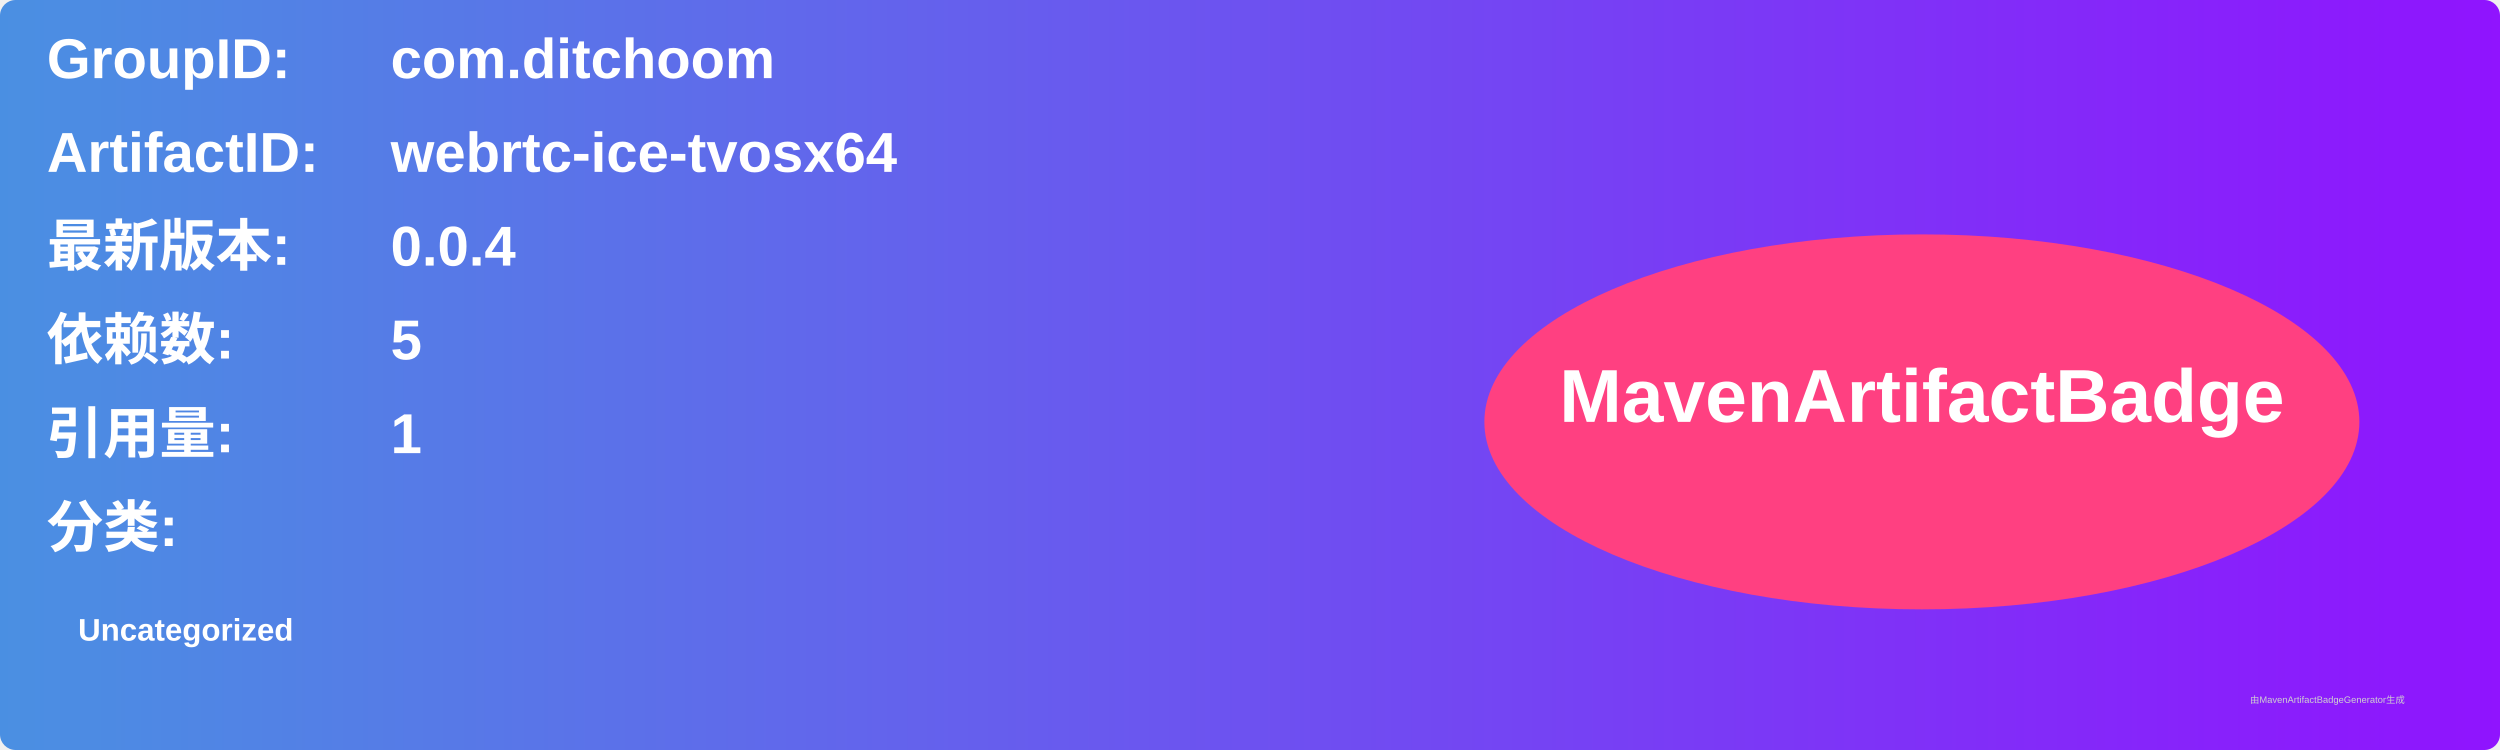
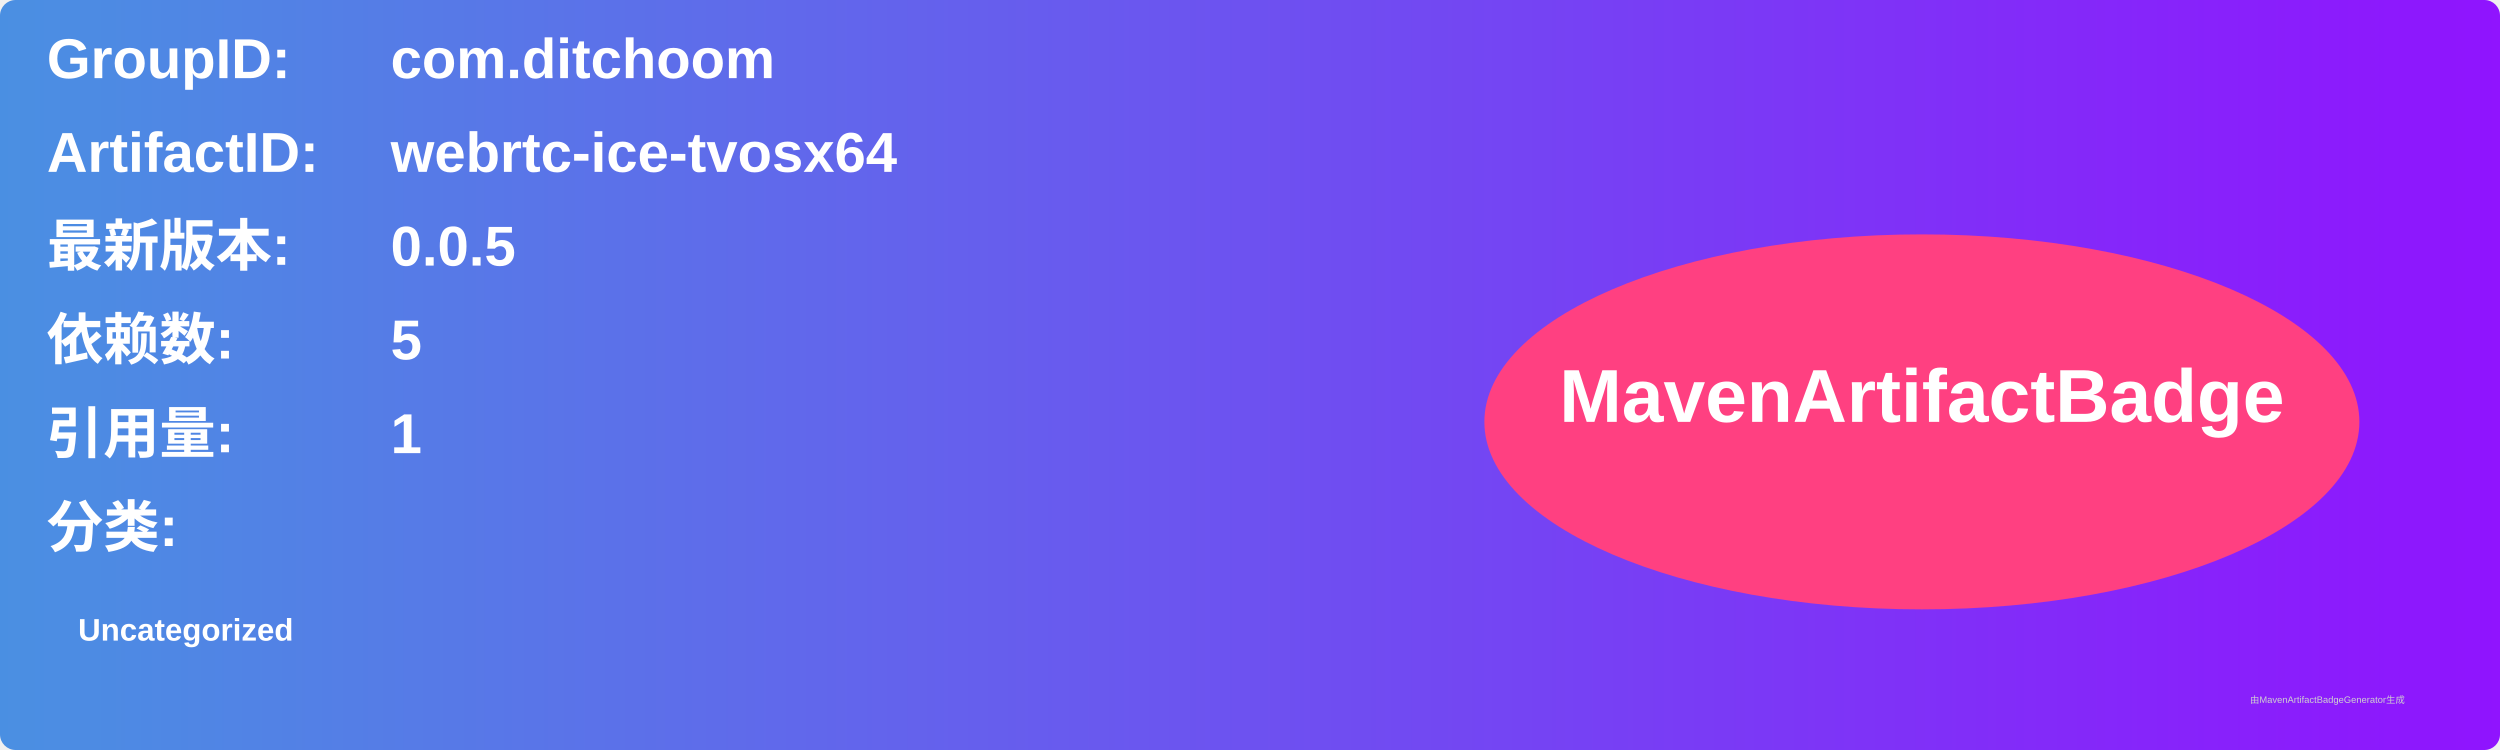
<svg xmlns="http://www.w3.org/2000/svg" width="800" height="240" viewBox="0 0 800 240">
  <linearGradient id="grad" x1="0%" y1="0%" x2="100%" y2="0%">
    <stop offset="0%" stop-color="#4a90e2" />
    <stop offset="100%" stop-color="#9013fe" />
  </linearGradient>
  <rect width="100%" height="100%" rx="5" ry="5" fill="url(#grad)" />
  <g transform="translate(15, 15)">
    <text x="0" y="10" font-family="Arial" font-size="18" fill="white" font-weight="bold" width="260">GroupID:</text>
    <text x="110" y="10" font-family="Arial" font-size="18" fill="white" font-weight="bold" width="460">com.ditchoom</text>
    <text x="0" y="40" font-family="Arial" font-size="18" fill="white" font-weight="bold" width="260">ArtifactID:</text>
    <text x="110" y="40" font-family="Arial" font-size="18" fill="white" font-weight="bold" width="460">webrtc-ice-tvosx64</text>
    <text x="0" y="70" font-family="Arial" font-size="18" fill="white" font-weight="bold">最新版本:</text>
    <text x="110" y="70" font-family="Arial" font-size="18" fill="white" font-weight="bold">
-       <tspan font-weight="bold">0.0.4</tspan>
+       <tspan font-weight="bold">0.0.5</tspan>
    </text>
    <text x="0" y="100" font-family="Arial" font-size="18" fill="white" font-weight="bold">依赖数: </text>
    <text x="110" y="100" font-family="Arial" font-size="18" fill="white">
      <tspan font-weight="bold">5</tspan>
    </text>
    <text x="0" y="130" font-family="Arial" font-size="18" fill="white" font-weight="bold">引用量: </text>
    <text x="110" y="130" font-family="Arial" font-size="18" fill="white">
      <tspan font-weight="bold">1</tspan>
    </text>
    <text x="0" y="160" font-family="Arial" font-size="18" fill="white" font-weight="bold">分类:</text>
    <text x="10" y="190" font-family="Arial" font-size="10" fill="white">
      <tspan font-weight="bold">Uncategorized</tspan>
    </text>
    <ellipse cx="600" cy="120" rx="140" ry="60" fill="#ff4081" />
    <text x="600" y="120" text-anchor="middle" font-family="Arial" font-size="24" fill="white" font-weight="bold">MavenArtifactBadge</text>
  </g>
  <text x="720" y="225" font-family="Arial" font-size="3" fill="#d0d0d0">由MavenArtifactBadgeGenerator生成</text>
</svg>
